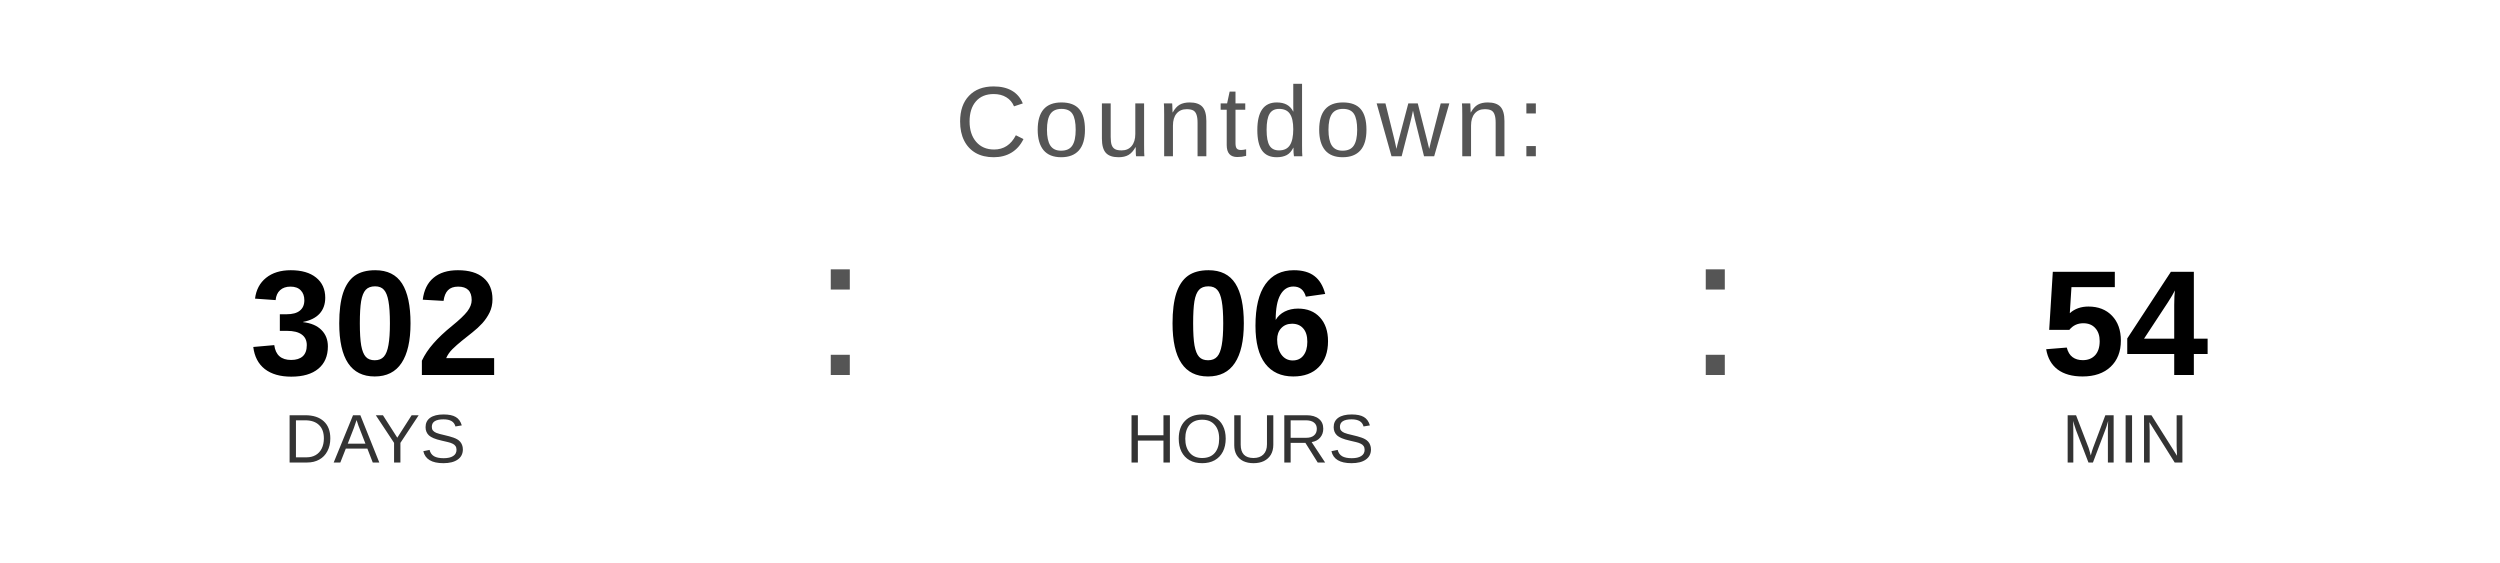
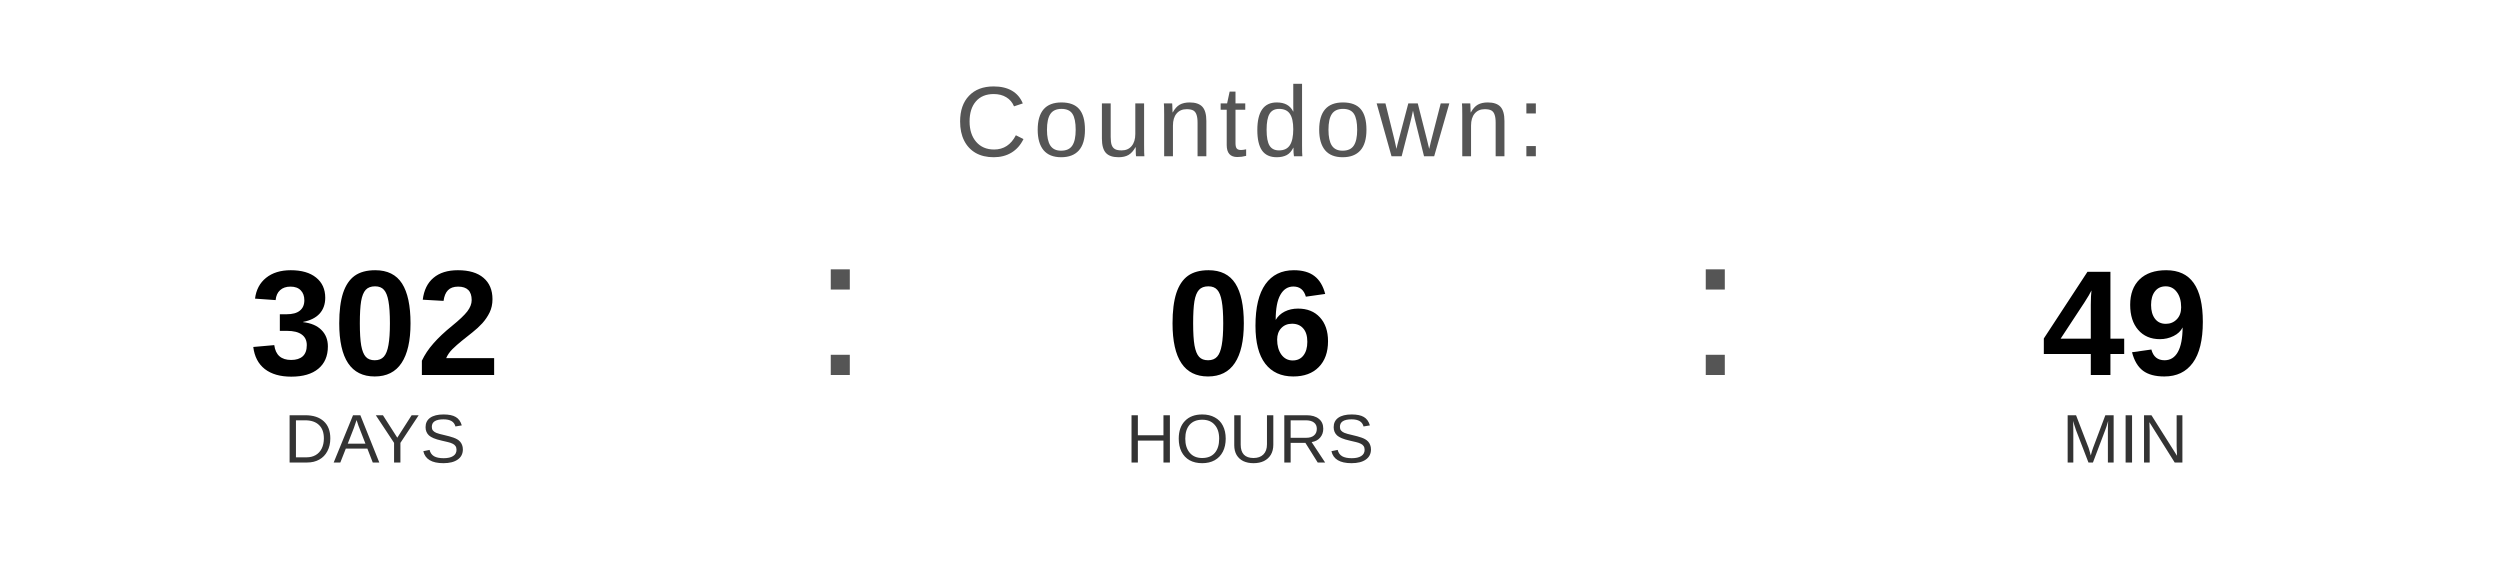
<svg xmlns="http://www.w3.org/2000/svg" width="400" height="90" viewBox="0 0 400 90">
  <text x="200" y="25" font-family="Arial, Helvetica, sans-serif" font-size="16" fill="#555555" text-anchor="middle" letter-spacing="1">
    Countdown:
  </text>
  <text x="60" y="60" font-family="Arial, Helvetica, sans-serif" font-size="24" font-weight="bold" fill="#000000" text-anchor="middle">302</text>
  <text x="60" y="74" font-family="Arial, Helvetica, sans-serif" font-size="11" fill="#333333" text-anchor="middle">DAYS</text>
  <text x="130" y="60" font-family="Arial, sans-serif" font-size="32" fill="#555555">:</text>
  <text x="200" y="60" font-family="Arial, Helvetica, sans-serif" font-size="24" font-weight="bold" fill="#000000" text-anchor="middle">06</text>
  <text x="200" y="74" font-family="Arial, Helvetica, sans-serif" font-size="11" fill="#333333" text-anchor="middle">HOURS</text>
  <text x="270" y="60" font-family="Arial, sans-serif" font-size="32" fill="#555555">:</text>
-   <text x="340" y="60" font-family="Arial, Helvetica, sans-serif" font-size="24" font-weight="bold" fill="#000000" text-anchor="middle">54</text>
+   <text x="340" y="60" font-family="Arial, Helvetica, sans-serif" font-size="24" font-weight="bold" fill="#000000" text-anchor="middle">49</text>
  <text x="340" y="74" font-family="Arial, Helvetica, sans-serif" font-size="11" fill="#333333" text-anchor="middle">MIN</text>
</svg>
